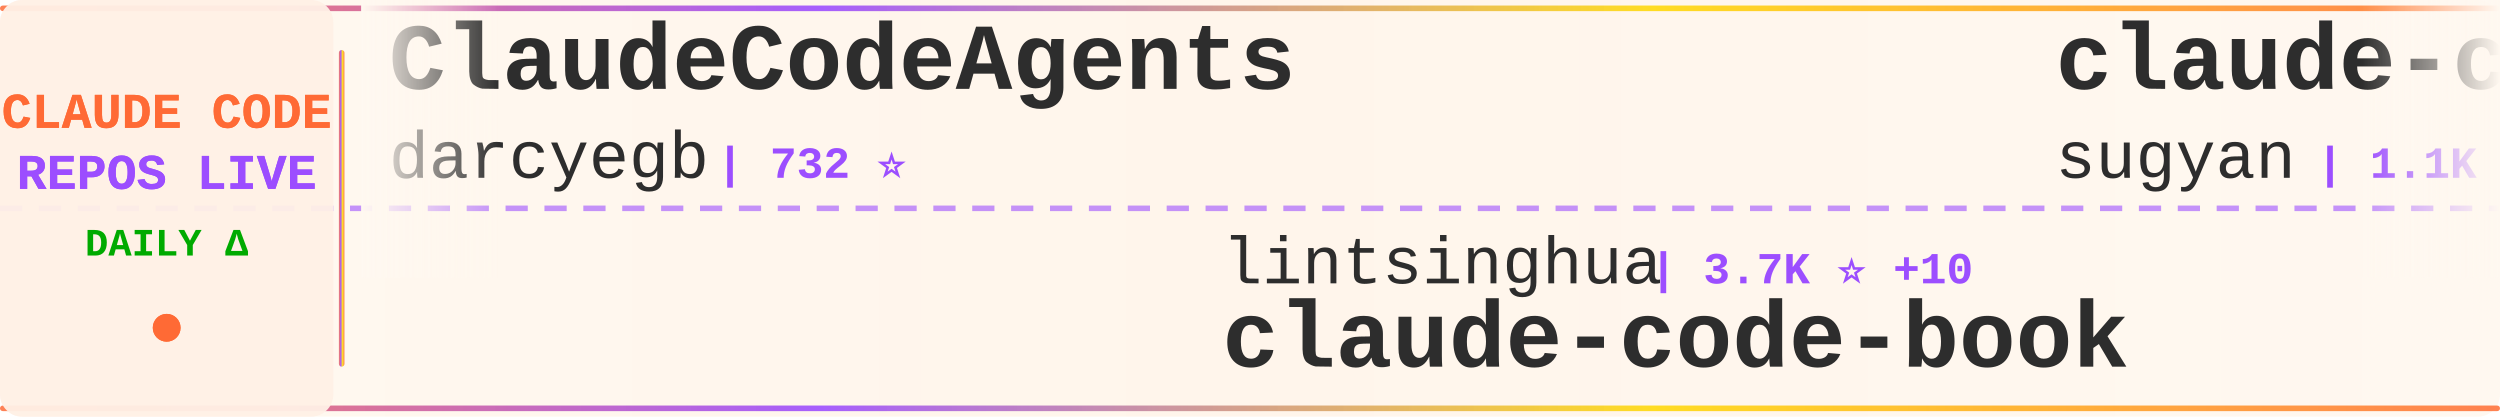
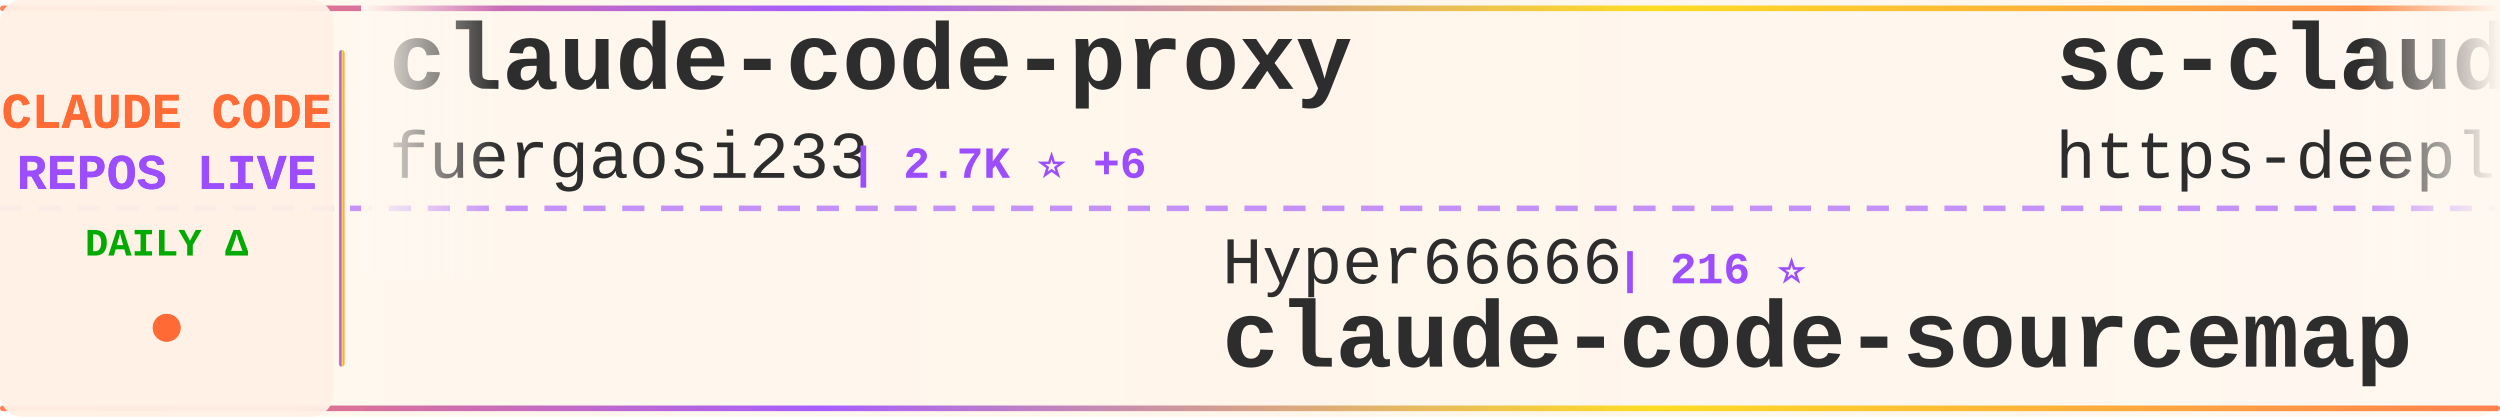
<svg xmlns="http://www.w3.org/2000/svg" width="900" height="150">
  <defs>
    <linearGradient id="tickerBg" x1="0%" y1="0%" x2="100%" y2="0%">
      <stop offset="0%" style="stop-color:#fff8f0;stop-opacity:0.98" />
      <stop offset="50%" style="stop-color:#fff5eb;stop-opacity:1" />
      <stop offset="100%" style="stop-color:#fff8f0;stop-opacity:0.98" />
    </linearGradient>
    <linearGradient id="borderGrad" x1="0%" y1="0%" x2="100%" y2="0%">
      <stop offset="0%" style="stop-color:#FF6B35;stop-opacity:0.85">
        <animate attributeName="stop-opacity" values="0.85;1;0.85" dur="2s" repeatCount="indefinite" />
      </stop>
      <stop offset="33%" style="stop-color:#9C4EFF;stop-opacity:0.9">
        <animate attributeName="stop-opacity" values="0.9;1;0.9" dur="2.2s" repeatCount="indefinite" />
      </stop>
      <stop offset="66%" style="stop-color:#FFD700;stop-opacity:0.85">
        <animate attributeName="stop-opacity" values="0.85;1;0.85" dur="1.8s" repeatCount="indefinite" />
      </stop>
      <stop offset="100%" style="stop-color:#FF6B35;stop-opacity:0.85">
        <animate attributeName="stop-opacity" values="0.85;1;0.85" dur="2s" repeatCount="indefinite" />
      </stop>
    </linearGradient>
    <filter id="textGlow">
      <feGaussianBlur stdDeviation="0.15" result="coloredBlur" />
      <feMerge>
        <feMergeNode in="coloredBlur" />
        <feMergeNode in="SourceGraphic" />
      </feMerge>
    </filter>
    <filter id="metricGlow">
      <feGaussianBlur stdDeviation="0.2" result="coloredBlur" />
      <feMerge>
        <feMergeNode in="coloredBlur" />
        <feMergeNode in="SourceGraphic" />
      </feMerge>
    </filter>
    <linearGradient id="leftFade" x1="0%" y1="0%" x2="100%" y2="0%">
      <stop offset="0%" style="stop-color:#fff8f0;stop-opacity:1" />
      <stop offset="100%" style="stop-color:#fff8f0;stop-opacity:0" />
    </linearGradient>
    <linearGradient id="rightFade" x1="0%" y1="0%" x2="100%" y2="0%">
      <stop offset="0%" style="stop-color:#fff8f0;stop-opacity:0" />
      <stop offset="100%" style="stop-color:#fff8f0;stop-opacity:1" />
    </linearGradient>
  </defs>
  <rect width="900" height="150" fill="url(#tickerBg)" rx="8" />
  <rect x="0" y="2" width="900" height="2" fill="url(#borderGrad)" rx="1" />
  <rect x="0" y="146" width="900" height="2" fill="url(#borderGrad)" rx="1" />
  <line x1="0" y1="75" x2="900" y2="75" stroke="#9C4EFF" stroke-width="2" stroke-dasharray="8 6" opacity="0.6" />
  <rect x="0" y="0" width="120" height="150" fill="#fff0e6" opacity="0.95" rx="8" />
  <text x="60" y="46" font-family="'Courier New', monospace" font-size="18" font-weight="bold" fill="#FF6B35" text-anchor="middle" filter="url(#textGlow)">
    CLAUDE CODE
  </text>
  <text x="60" y="68" font-family="'Courier New', monospace" font-size="18" font-weight="bold" fill="#9C4EFF" text-anchor="middle" filter="url(#textGlow)">
    REPOS LIVE
  </text>
  <text x="60" y="92" font-family="'Courier New', monospace" font-size="14" font-weight="bold" fill="#00aa00" text-anchor="middle">
    DAILY Δ
  </text>
  <circle cx="60" cy="118" r="5" fill="#FF6B35" filter="url(#metricGlow)">
    <animate attributeName="r" values="4;6;4" dur="1.5s" repeatCount="indefinite" />
    <animate attributeName="opacity" values="0.6;1;0.6" dur="1.5s" repeatCount="indefinite" />
  </circle>
  <rect x="122" y="18" width="2" height="114" fill="url(#borderGrad)" rx="1" />
  <clipPath id="tickerClip">
    <rect x="130" y="0" width="770" height="150" />
  </clipPath>
  <g clip-path="url(#tickerClip)">
    <g id="tickerItems">
      <animateTransform attributeName="transform" attributeType="XML" type="translate" from="0 0" to="-3000 0" dur="54s" repeatCount="indefinite" />
      <g transform="translate(0, 0)">
-         <text x="140" y="32" font-family="'Courier New', monospace" font-size="34" font-weight="bold" fill="#2d2d2d">ClaudeCodeAgents</text>
-         <text x="140" y="64" font-family="'Courier New', monospace" font-size="24" font-weight="normal" fill="#2d2d2d" opacity="1.0">darcyegb</text>
-         <text x="258" y="64" font-family="'Courier New', monospace" font-size="16" font-weight="bold" fill="#9C4EFF"> | 732 ⭐</text>
+         <text x="140" y="32" font-family="'Courier New', monospace" font-size="34" font-weight="bold" fill="#2d2d2d">claude-code-proxy</text>
+         <text x="140" y="64" font-family="'Courier New', monospace" font-size="24" font-weight="normal" fill="#2d2d2d" opacity="1.0">fuergaosi233</text>
+         <text x="306" y="64" font-family="'Courier New', monospace" font-size="16" font-weight="bold" fill="#9C4EFF"> | 2.7K ⭐ +6</text>
      </g>
      <g transform="translate(300, 0)">
-         <text x="140" y="102" font-family="'Courier New', monospace" font-size="24" font-weight="normal" fill="#2d2d2d" opacity="1.0">lintsinghua</text>
-         <text x="294" y="102" font-family="'Courier New', monospace" font-size="16" font-weight="bold" fill="#9C4EFF"> | 3.7K ⭐ +10</text>
-         <text x="140" y="132" font-family="'Courier New', monospace" font-size="34" font-weight="bold" fill="#2d2d2d">claude-code-book</text>
+         <text x="140" y="102" font-family="'Courier New', monospace" font-size="24" font-weight="normal" fill="#2d2d2d" opacity="1.0">Hyper66666</text>
+         <text x="282" y="102" font-family="'Courier New', monospace" font-size="16" font-weight="bold" fill="#9C4EFF"> | 216 ⭐</text>
+         <text x="140" y="132" font-family="'Courier New', monospace" font-size="34" font-weight="bold" fill="#2d2d2d">claude-code-sourcemap</text>
      </g>
      <g transform="translate(600, 0)">
-         <text x="140" y="32" font-family="'Courier New', monospace" font-size="34" font-weight="bold" fill="#2d2d2d">claude-code-webui</text>
-         <text x="140" y="64" font-family="'Courier New', monospace" font-size="24" font-weight="normal" fill="#2d2d2d" opacity="1.0">sugyan</text>
-         <text x="234" y="64" font-family="'Courier New', monospace" font-size="16" font-weight="bold" fill="#9C4EFF"> | 1.1K ⭐ +3</text>
+         <text x="140" y="32" font-family="'Courier New', monospace" font-size="34" font-weight="bold" fill="#2d2d2d">sc-claude-code-files</text>
+         <text x="140" y="64" font-family="'Courier New', monospace" font-size="24" font-weight="normal" fill="#2d2d2d" opacity="1.0">https-deeplearning-ai</text>
+         <text x="414" y="64" font-family="'Courier New', monospace" font-size="16" font-weight="bold" fill="#9C4EFF"> | 533 ⭐</text>
      </g>
      <g transform="translate(900, 0)">
-         <text x="140" y="102" font-family="'Courier New', monospace" font-size="24" font-weight="normal" fill="#2d2d2d" opacity="1.0">VILA-Lab</text>
-         <text x="258" y="102" font-family="'Courier New', monospace" font-size="16" font-weight="bold" fill="#9C4EFF"> | 1.7K ⭐ +14</text>
-         <text x="140" y="132" font-family="'Courier New', monospace" font-size="34" font-weight="bold" fill="#2d2d2d">Dive-into-Claude-Code</text>
+         <text x="140" y="102" font-family="'Courier New', monospace" font-size="24" font-weight="normal" fill="#2d2d2d" opacity="1.0">pedrohcgs</text>
+         <text x="270" y="102" font-family="'Courier New', monospace" font-size="16" font-weight="bold" fill="#9C4EFF"> | 1.3K ⭐ +2</text>
+         <text x="140" y="132" font-family="'Courier New', monospace" font-size="34" font-weight="bold" fill="#2d2d2d">claude-code-my-workflow</text>
      </g>
      <g transform="translate(1200, 0)">
-         <text x="140" y="32" font-family="'Courier New', monospace" font-size="34" font-weight="bold" fill="#2d2d2d">claude-code-reverse</text>
-         <text x="140" y="64" font-family="'Courier New', monospace" font-size="24" font-weight="normal" fill="#2d2d2d" opacity="1.0">Yuyz0112</text>
-         <text x="258" y="64" font-family="'Courier New', monospace" font-size="16" font-weight="bold" fill="#9C4EFF"> | 2.4K ⭐</text>
+         <text x="140" y="32" font-family="'Courier New', monospace" font-size="34" font-weight="bold" fill="#2d2d2d">how-claude-code-works</text>
+         <text x="140" y="64" font-family="'Courier New', monospace" font-size="24" font-weight="normal" fill="#2d2d2d" opacity="1.0">Windy3f3f3f3f</text>
+         <text x="318" y="64" font-family="'Courier New', monospace" font-size="16" font-weight="bold" fill="#9C4EFF"> | 2.7K ⭐ +12</text>
      </g>
      <g transform="translate(1500, 0)">
-         <text x="140" y="102" font-family="'Courier New', monospace" font-size="24" font-weight="normal" fill="#2d2d2d" opacity="1.0">RichardAtCT</text>
-         <text x="294" y="102" font-family="'Courier New', monospace" font-size="16" font-weight="bold" fill="#9C4EFF"> | 2.7K ⭐ +1</text>
-         <text x="140" y="132" font-family="'Courier New', monospace" font-size="34" font-weight="bold" fill="#2d2d2d">claude-code-telegram</text>
+         <text x="140" y="102" font-family="'Courier New', monospace" font-size="24" font-weight="normal" fill="#2d2d2d" opacity="1.0">Maciek-roboblog</text>
+         <text x="342" y="102" font-family="'Courier New', monospace" font-size="16" font-weight="bold" fill="#9C4EFF"> | 8.3K ⭐ +11</text>
+         <text x="140" y="132" font-family="'Courier New', monospace" font-size="34" font-weight="bold" fill="#2d2d2d">Claude-Code-Usage-Monito...</text>
      </g>
      <g transform="translate(1800, 0)">
-         <text x="140" y="32" font-family="'Courier New', monospace" font-size="34" font-weight="bold" fill="#2d2d2d">claude-code-source-code-...</text>
-         <text x="140" y="64" font-family="'Courier New', monospace" font-size="24" font-weight="normal" fill="#2d2d2d" opacity="1.0">ghuntley</text>
-         <text x="258" y="64" font-family="'Courier New', monospace" font-size="16" font-weight="bold" fill="#9C4EFF"> | 986 ⭐</text>
+         <text x="140" y="32" font-family="'Courier New', monospace" font-size="34" font-weight="bold" fill="#2d2d2d">claude-code-cheat-sheet</text>
+         <text x="140" y="64" font-family="'Courier New', monospace" font-size="24" font-weight="normal" fill="#2d2d2d" opacity="1.0">Njengah</text>
+         <text x="246" y="64" font-family="'Courier New', monospace" font-size="16" font-weight="bold" fill="#9C4EFF"> | 1.8K ⭐ +3</text>
      </g>
      <g transform="translate(2100, 0)">
-         <text x="140" y="102" font-family="'Courier New', monospace" font-size="24" font-weight="normal" fill="#2d2d2d" opacity="1.0">Pimzino</text>
-         <text x="246" y="102" font-family="'Courier New', monospace" font-size="16" font-weight="bold" fill="#9C4EFF"> | 3.8K ⭐ +1</text>
-         <text x="140" y="132" font-family="'Courier New', monospace" font-size="34" font-weight="bold" fill="#2d2d2d">claude-code-spec-workflo...</text>
+         <text x="140" y="102" font-family="'Courier New', monospace" font-size="24" font-weight="normal" fill="#2d2d2d" opacity="1.0">anthropics</text>
+         <text x="282" y="102" font-family="'Courier New', monospace" font-size="16" font-weight="bold" fill="#9C4EFF"> | 154.4K ⭐ +424</text>
+         <text x="140" y="132" font-family="'Courier New', monospace" font-size="34" font-weight="bold" fill="#2d2d2d">skills</text>
      </g>
      <g transform="translate(2400, 0)">
-         <text x="140" y="32" font-family="'Courier New', monospace" font-size="34" font-weight="bold" fill="#2d2d2d">claude-code-tudou</text>
-         <text x="140" y="64" font-family="'Courier New', monospace" font-size="24" font-weight="normal" fill="#2d2d2d" opacity="1.0">AICoderTudou</text>
-         <text x="306" y="64" font-family="'Courier New', monospace" font-size="16" font-weight="bold" fill="#9C4EFF"> | 500 ⭐</text>
+         <text x="140" y="32" font-family="'Courier New', monospace" font-size="34" font-weight="bold" fill="#2d2d2d">collection-claude-code-s...</text>
+         <text x="140" y="64" font-family="'Courier New', monospace" font-size="24" font-weight="normal" fill="#2d2d2d" opacity="1.0">chauncygu</text>
+         <text x="270" y="64" font-family="'Courier New', monospace" font-size="16" font-weight="bold" fill="#9C4EFF"> | 2.7K ⭐ +5</text>
      </g>
      <g transform="translate(2700, 0)">
-         <text x="140" y="102" font-family="'Courier New', monospace" font-size="24" font-weight="normal" fill="#2d2d2d" opacity="1.0">OneRedOak</text>
-         <text x="270" y="102" font-family="'Courier New', monospace" font-size="16" font-weight="bold" fill="#9C4EFF"> | 3.8K ⭐ +1</text>
-         <text x="140" y="132" font-family="'Courier New', monospace" font-size="34" font-weight="bold" fill="#2d2d2d">claude-code-workflows</text>
+         <text x="140" y="102" font-family="'Courier New', monospace" font-size="24" font-weight="normal" fill="#2d2d2d" opacity="1.0">ponponon</text>
+         <text x="258" y="102" font-family="'Courier New', monospace" font-size="16" font-weight="bold" fill="#9C4EFF"> | 2.3K ⭐ +2</text>
+         <text x="140" y="132" font-family="'Courier New', monospace" font-size="34" font-weight="bold" fill="#2d2d2d">claude_code_src</text>
      </g>
      <g transform="translate(3000, 0)">
-         <text x="140" y="32" font-family="'Courier New', monospace" font-size="34" font-weight="bold" fill="#2d2d2d">ClaudeCodeAgents</text>
-         <text x="140" y="64" font-family="'Courier New', monospace" font-size="24" font-weight="normal" fill="#2d2d2d" opacity="1.0">darcyegb</text>
-         <text x="258" y="64" font-family="'Courier New', monospace" font-size="16" font-weight="bold" fill="#9C4EFF"> | 732 ⭐</text>
+         <text x="140" y="32" font-family="'Courier New', monospace" font-size="34" font-weight="bold" fill="#2d2d2d">claude-code-proxy</text>
+         <text x="140" y="64" font-family="'Courier New', monospace" font-size="24" font-weight="normal" fill="#2d2d2d" opacity="1.0">fuergaosi233</text>
+         <text x="306" y="64" font-family="'Courier New', monospace" font-size="16" font-weight="bold" fill="#9C4EFF"> | 2.7K ⭐ +6</text>
      </g>
      <g transform="translate(3300, 0)">
-         <text x="140" y="102" font-family="'Courier New', monospace" font-size="24" font-weight="normal" fill="#2d2d2d" opacity="1.0">lintsinghua</text>
-         <text x="294" y="102" font-family="'Courier New', monospace" font-size="16" font-weight="bold" fill="#9C4EFF"> | 3.7K ⭐ +10</text>
-         <text x="140" y="132" font-family="'Courier New', monospace" font-size="34" font-weight="bold" fill="#2d2d2d">claude-code-book</text>
+         <text x="140" y="102" font-family="'Courier New', monospace" font-size="24" font-weight="normal" fill="#2d2d2d" opacity="1.0">Hyper66666</text>
+         <text x="282" y="102" font-family="'Courier New', monospace" font-size="16" font-weight="bold" fill="#9C4EFF"> | 216 ⭐</text>
+         <text x="140" y="132" font-family="'Courier New', monospace" font-size="34" font-weight="bold" fill="#2d2d2d">claude-code-sourcemap</text>
      </g>
      <g transform="translate(3600, 0)">
-         <text x="140" y="32" font-family="'Courier New', monospace" font-size="34" font-weight="bold" fill="#2d2d2d">claude-code-webui</text>
-         <text x="140" y="64" font-family="'Courier New', monospace" font-size="24" font-weight="normal" fill="#2d2d2d" opacity="1.0">sugyan</text>
-         <text x="234" y="64" font-family="'Courier New', monospace" font-size="16" font-weight="bold" fill="#9C4EFF"> | 1.1K ⭐ +3</text>
+         <text x="140" y="32" font-family="'Courier New', monospace" font-size="34" font-weight="bold" fill="#2d2d2d">sc-claude-code-files</text>
+         <text x="140" y="64" font-family="'Courier New', monospace" font-size="24" font-weight="normal" fill="#2d2d2d" opacity="1.0">https-deeplearning-ai</text>
+         <text x="414" y="64" font-family="'Courier New', monospace" font-size="16" font-weight="bold" fill="#9C4EFF"> | 533 ⭐</text>
      </g>
      <g transform="translate(3900, 0)">
-         <text x="140" y="102" font-family="'Courier New', monospace" font-size="24" font-weight="normal" fill="#2d2d2d" opacity="1.0">VILA-Lab</text>
-         <text x="258" y="102" font-family="'Courier New', monospace" font-size="16" font-weight="bold" fill="#9C4EFF"> | 1.7K ⭐ +14</text>
-         <text x="140" y="132" font-family="'Courier New', monospace" font-size="34" font-weight="bold" fill="#2d2d2d">Dive-into-Claude-Code</text>
+         <text x="140" y="102" font-family="'Courier New', monospace" font-size="24" font-weight="normal" fill="#2d2d2d" opacity="1.0">pedrohcgs</text>
+         <text x="270" y="102" font-family="'Courier New', monospace" font-size="16" font-weight="bold" fill="#9C4EFF"> | 1.3K ⭐ +2</text>
+         <text x="140" y="132" font-family="'Courier New', monospace" font-size="34" font-weight="bold" fill="#2d2d2d">claude-code-my-workflow</text>
      </g>
    </g>
  </g>
  <rect x="130" y="0" width="50" height="100" fill="url(#leftFade)" />
  <rect x="850" y="0" width="50" height="100" fill="url(#rightFade)" />
</svg>
